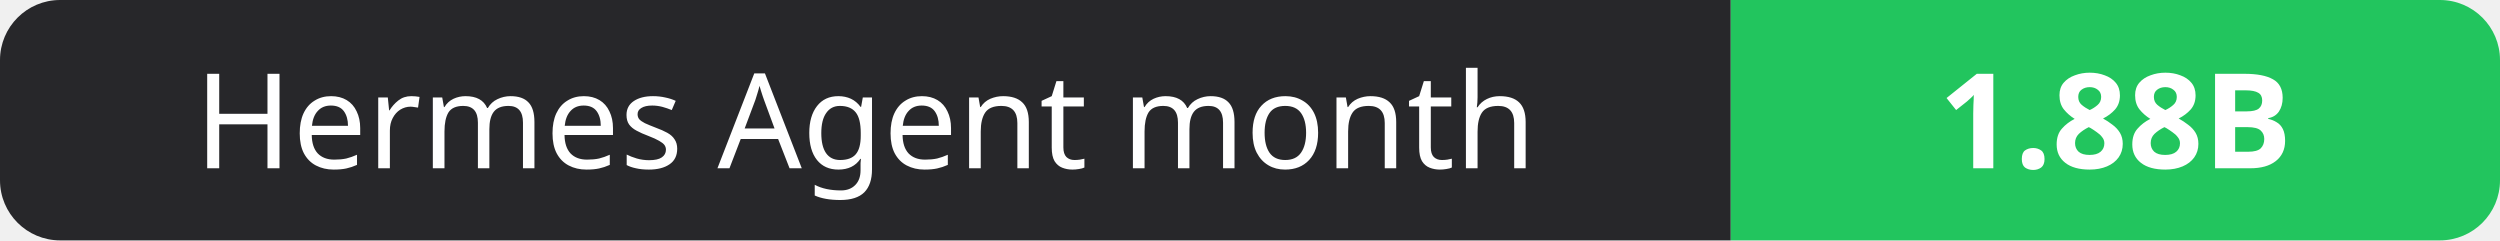
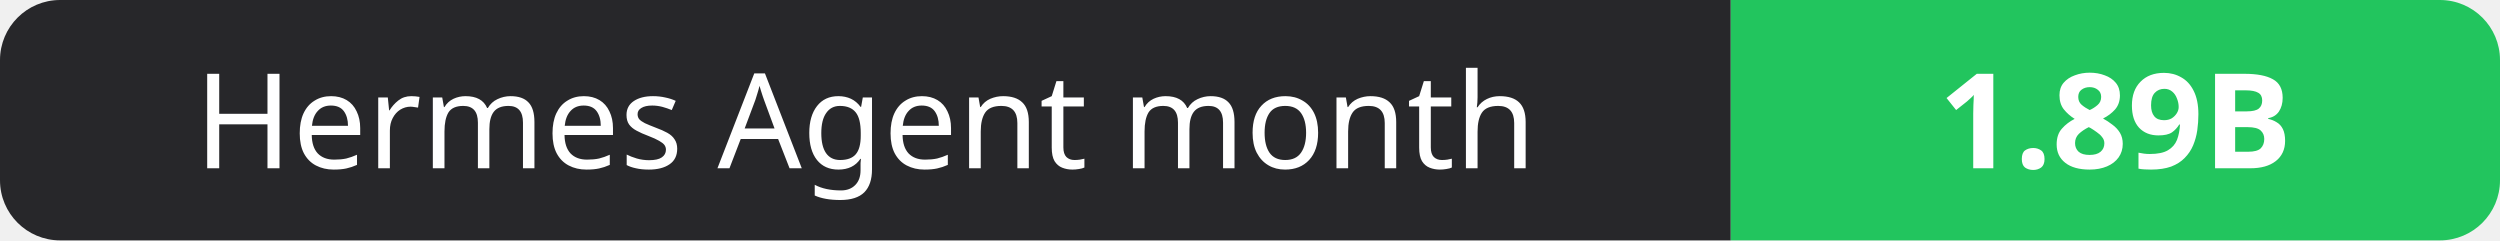
- <svg xmlns="http://www.w3.org/2000/svg" width="208" height="20" role="img" aria-label="Hermes Agent month: 1.88B">
+ <svg xmlns="http://www.w3.org/2000/svg" width="208" height="20" role="img" aria-label="Hermes Agent month: 1.89B">
  <clipPath id="r">
    <rect width="208" height="20" rx="5" fill="#fff" />
  </clipPath>
  <g clip-path="url(#r)">
    <rect width="144" height="20" fill="#27272a" />
    <rect x="144" width="64" height="20" fill="#22c55e" />
  </g>
  <g fill="#fff" text-anchor="middle" font-family="Verdana,Geneva,sans-serif" font-size="11">
    <text x="72.0" y="14">Hermes Agent month</text>
-     <text x="176.0" y="14" font-weight="700">1.88B</text>
+     <text x="176.0" y="14" font-weight="700">1.89B</text>
  </g>
</svg>
